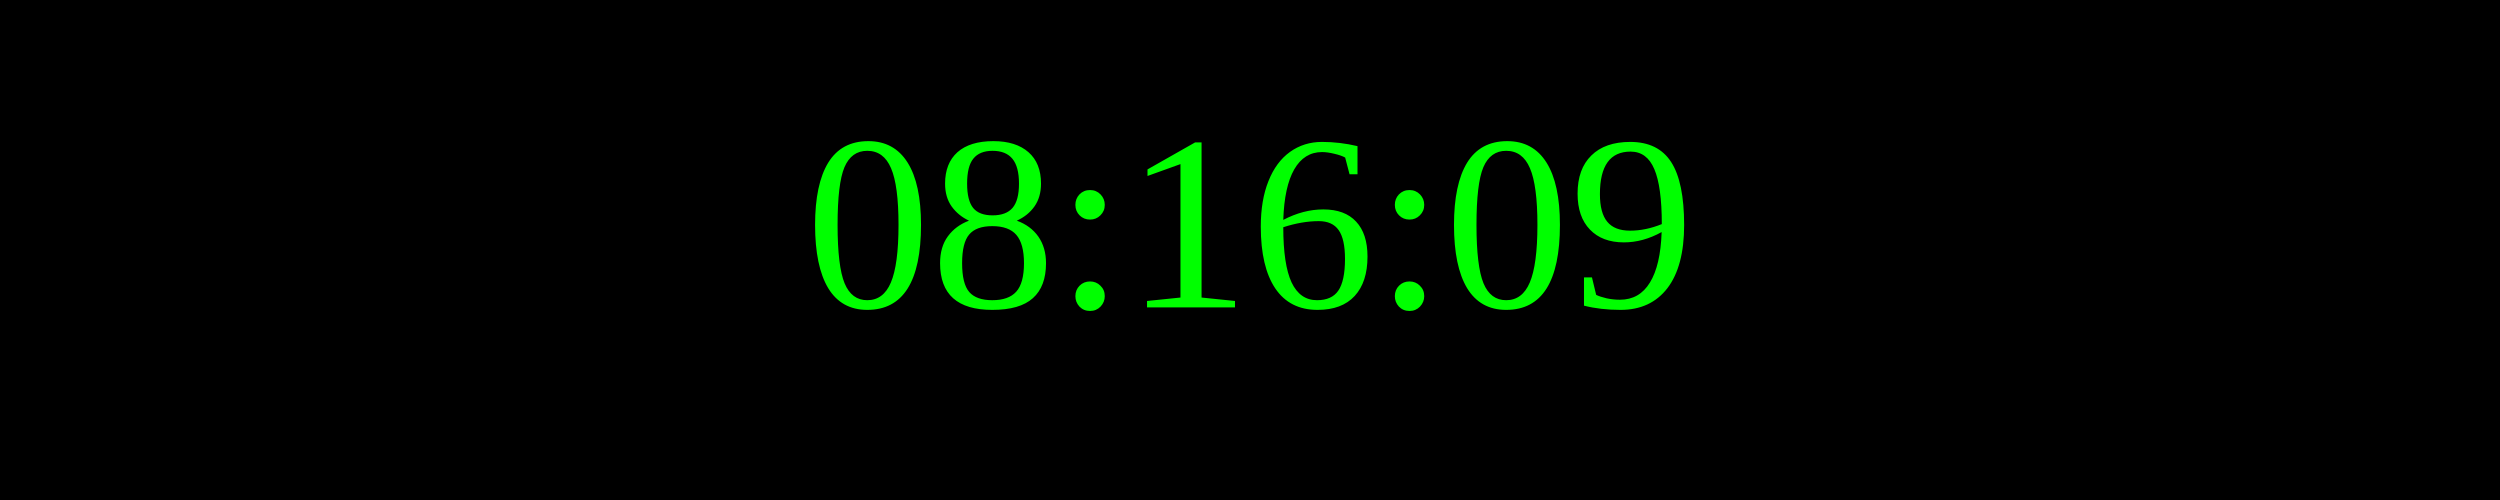
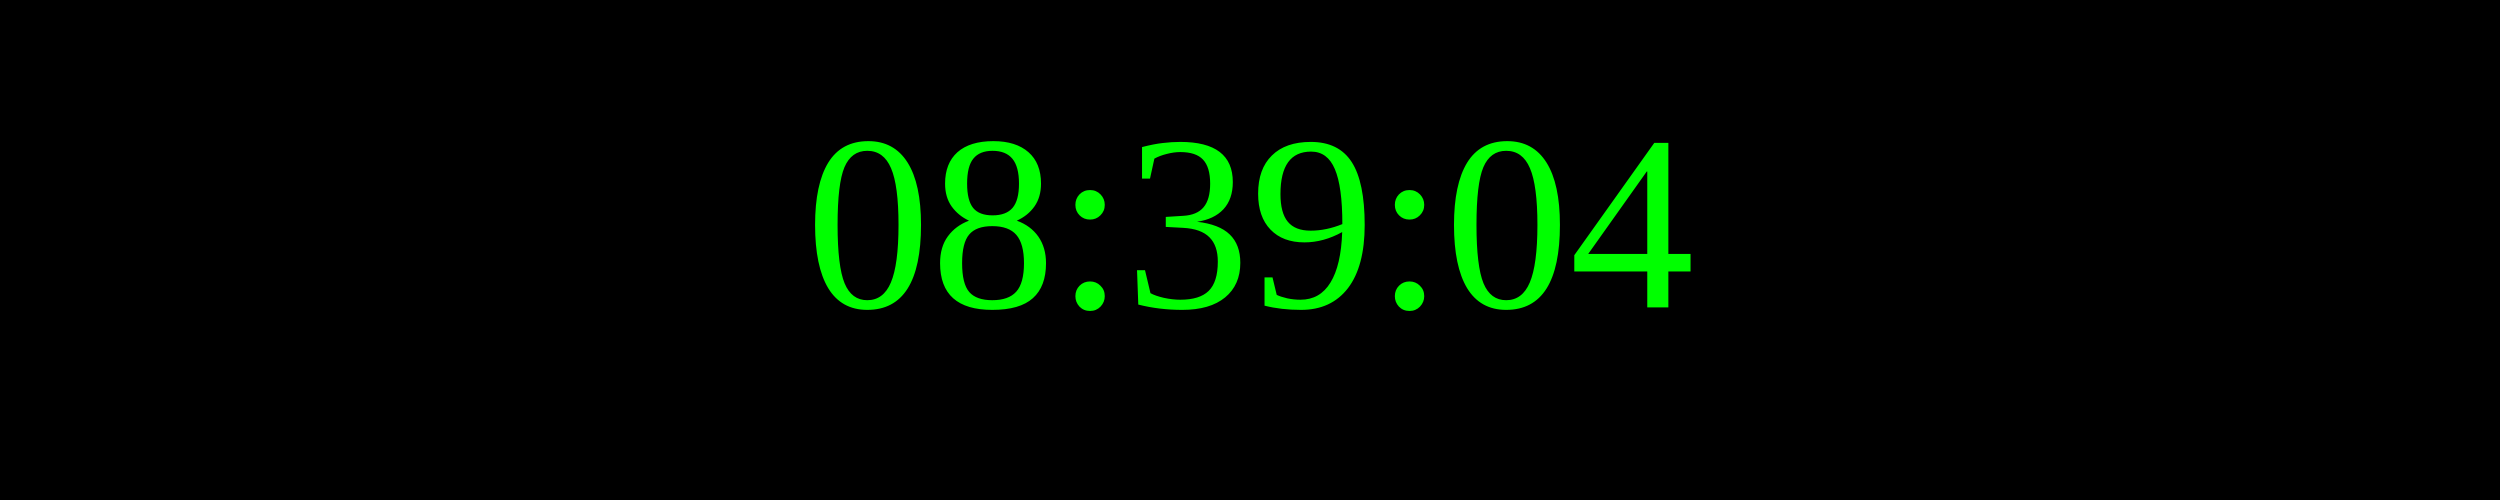
<svg xmlns="http://www.w3.org/2000/svg" width="250" height="50">
  <rect width="100%" height="100%" fill="black" />
  <text x="50%" y="50%" font-size="25" fill="lime" text-anchor="middle" dominant-baseline="middle">
- 08:16:09
+ 08:39:04
</text>
</svg>
